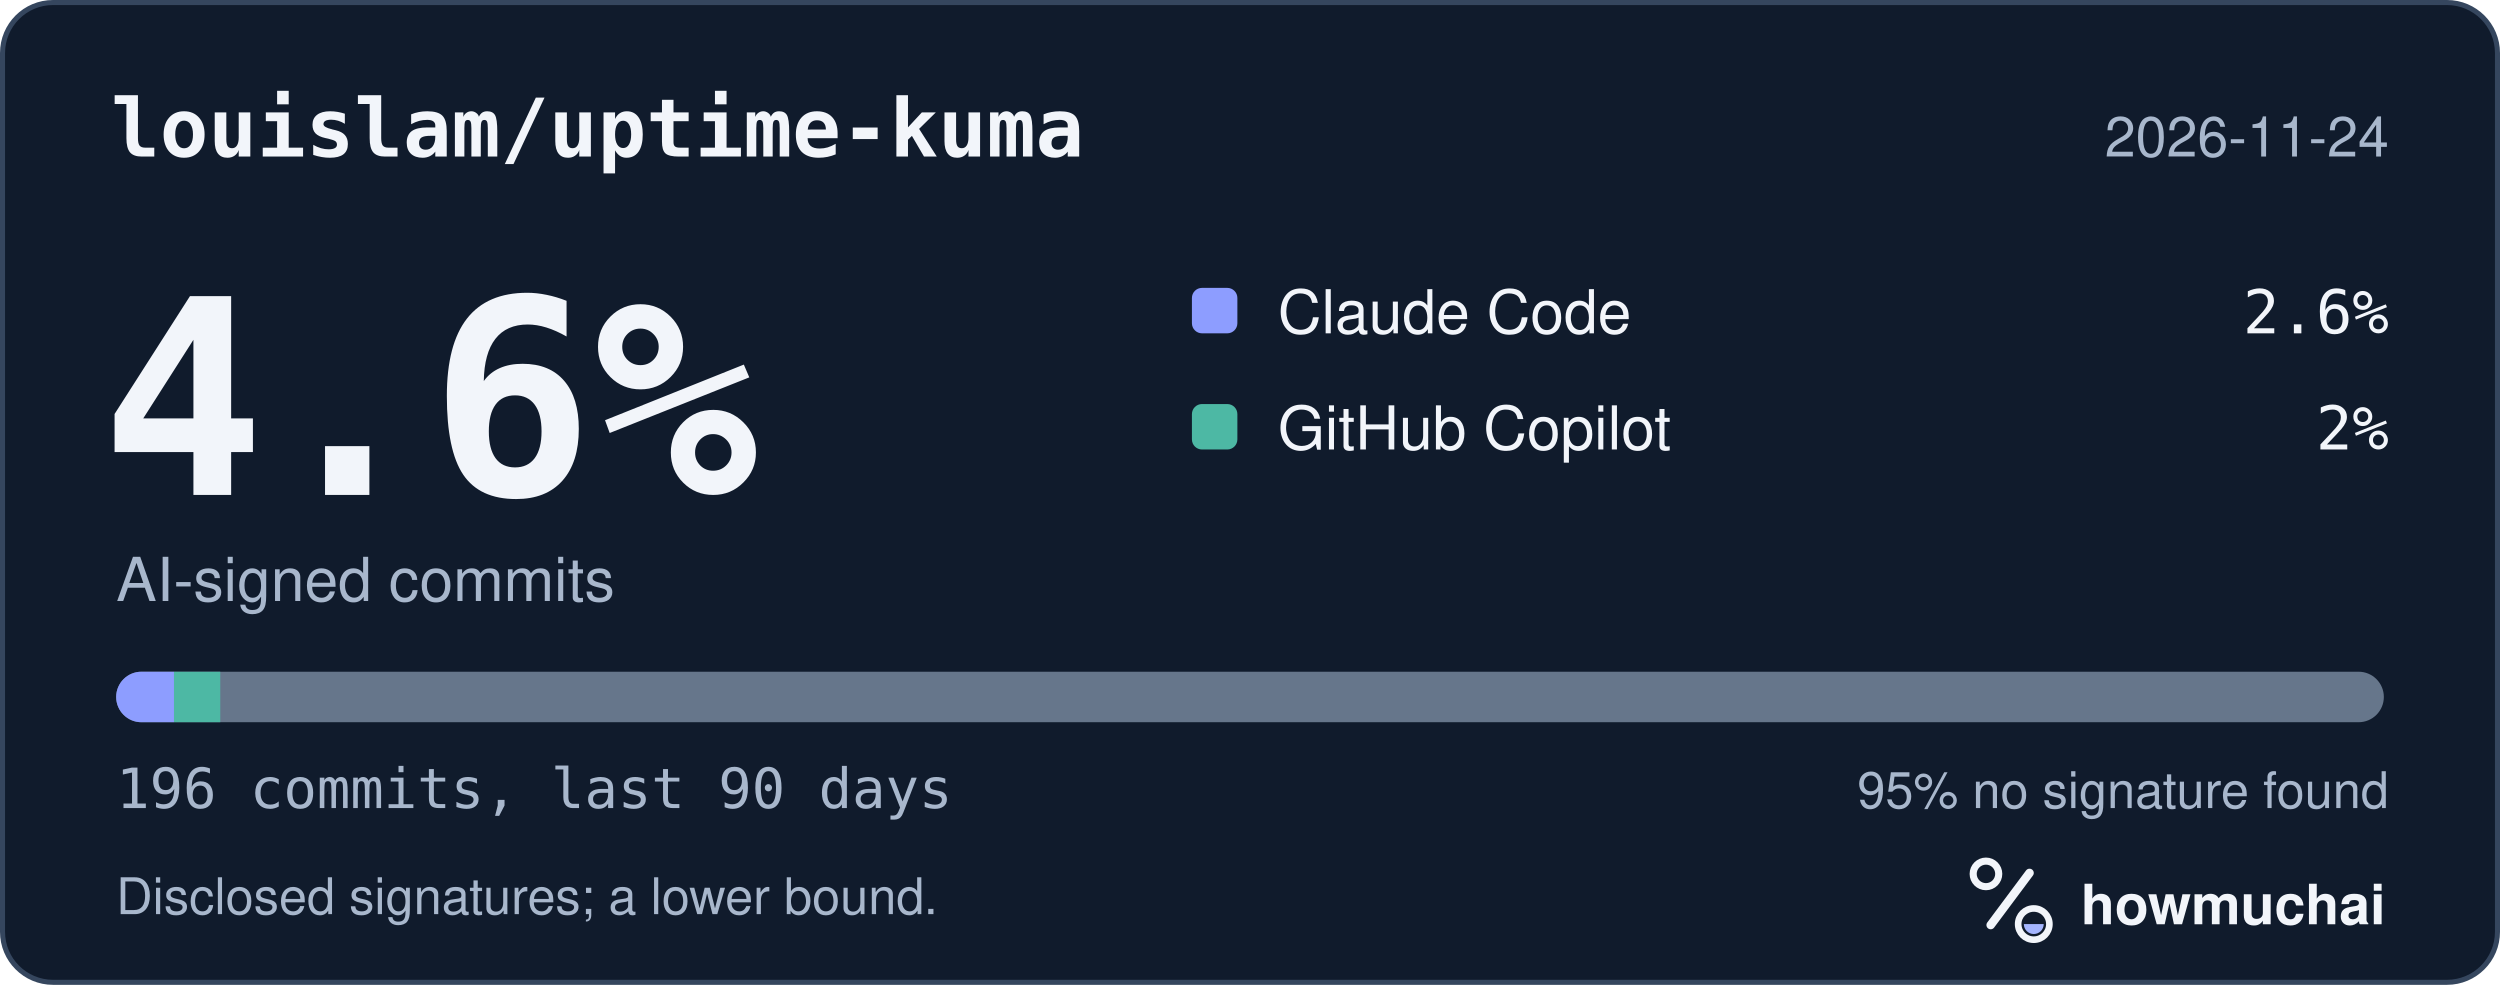
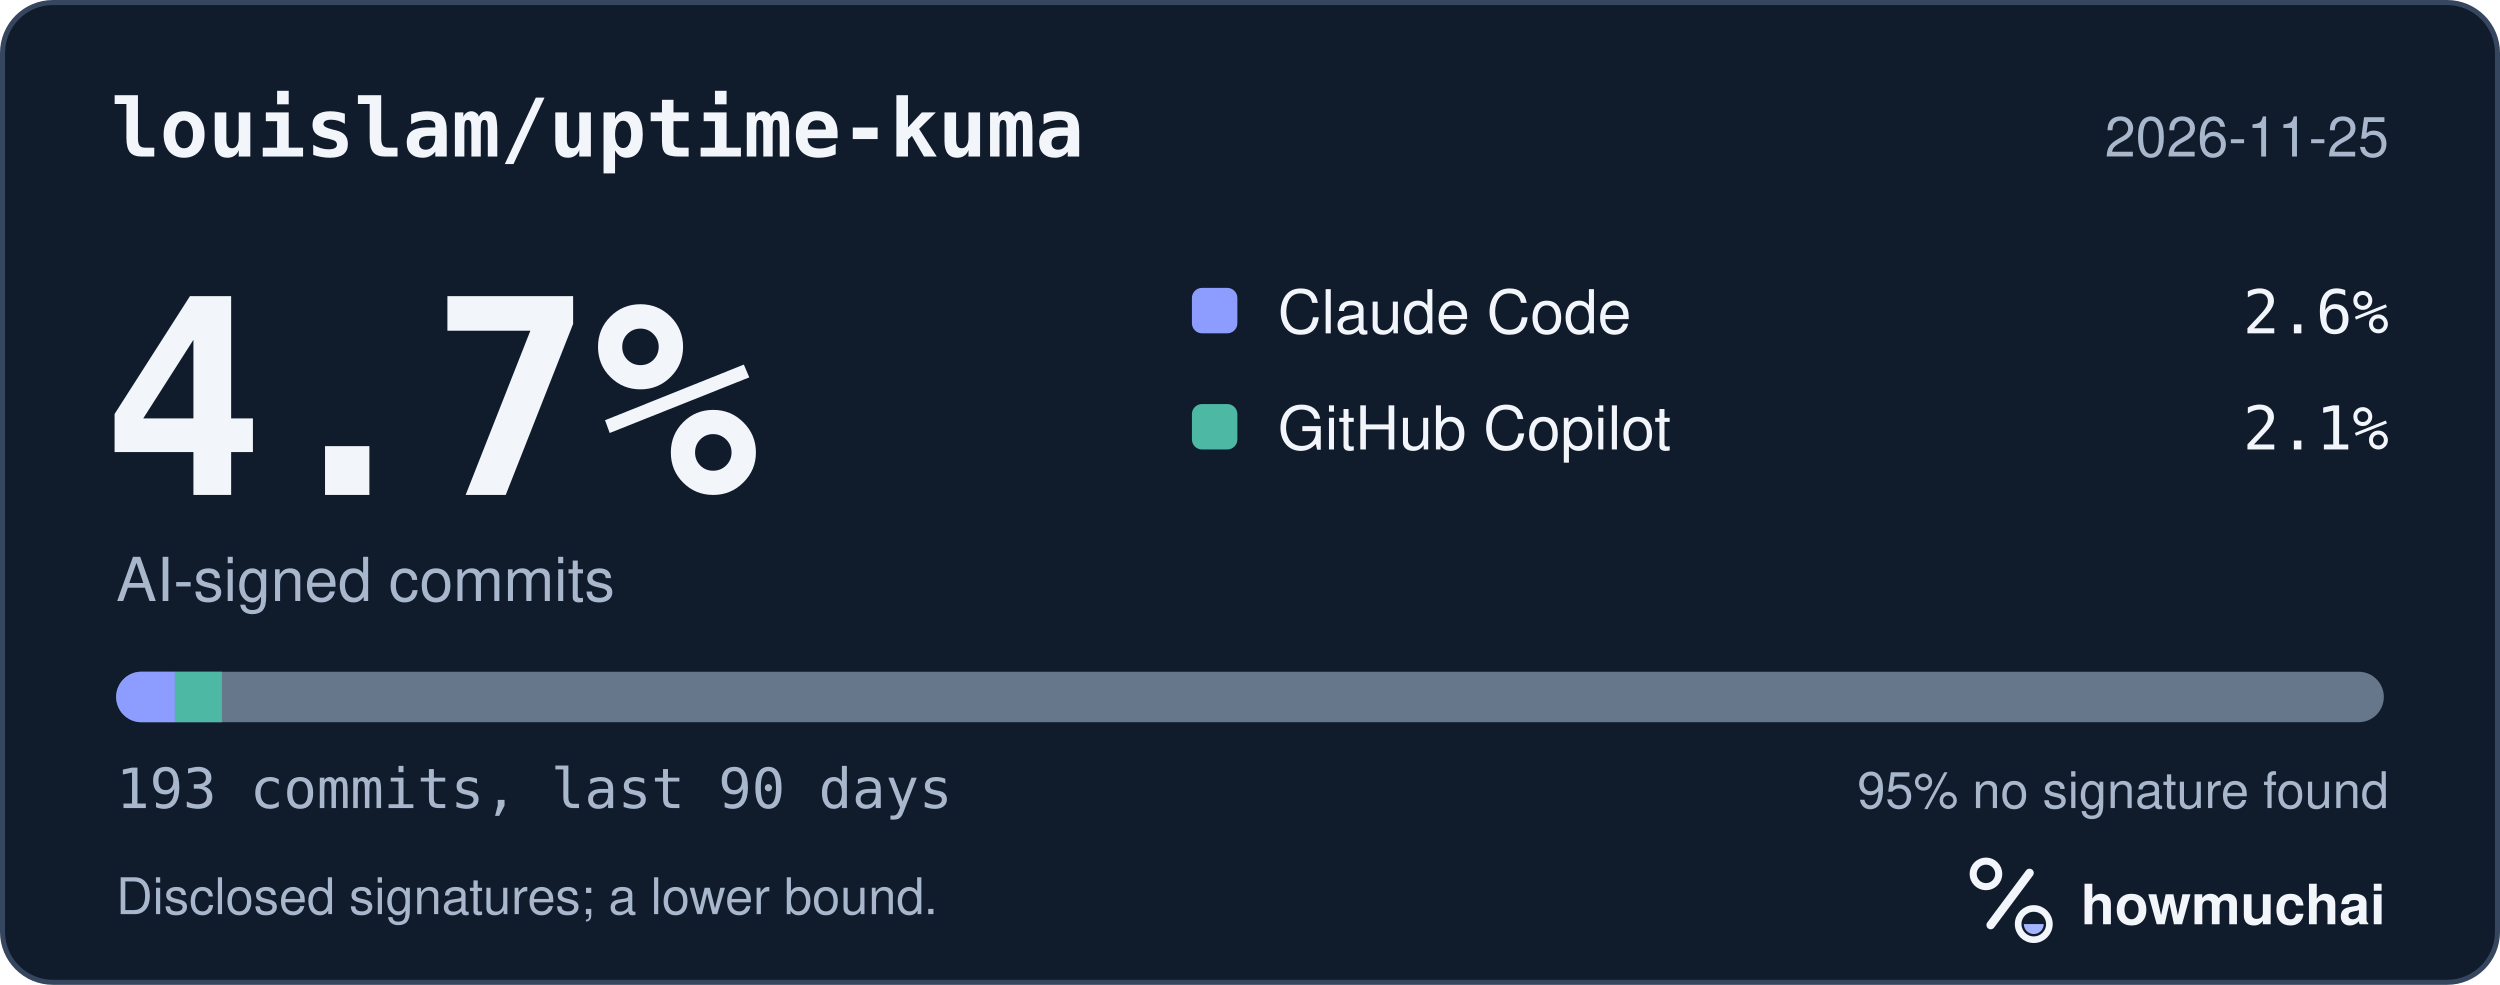
<svg xmlns="http://www.w3.org/2000/svg" width="495" height="195" viewBox="0 0 495 195" role="img" aria-labelledby="hm-t hm-d">
  <rect x="0.5" y="0.5" width="494" height="194" rx="10" fill="#101B2C" stroke="#35465E" />
  <text x="22" y="31" fill="#F2F5FA" font-family="ui-monospace, SF Mono, Menlo, Consolas, IBM Plex Mono, monospace" font-size="16" font-weight="600">louislam/uptime-kuma</text>
-   <text x="473" y="31" fill="#A8B7CC" font-family="-apple-system, BlinkMacSystemFont, Segoe UI, Helvetica, Arial, Fira Sans, sans-serif" font-size="11" text-anchor="end">2026-11-24</text>
-   <text x="20" y="98" fill="#F2F5FA" font-family="ui-monospace, SF Mono, Menlo, Consolas, IBM Plex Mono, monospace" font-size="54" font-weight="700">4.6%</text>
+   <text x="473" y="31" fill="#A8B7CC" font-family="-apple-system, BlinkMacSystemFont, Segoe UI, Helvetica, Arial, Fira Sans, sans-serif" font-size="11" text-anchor="end">2026-11-25</text>
+   <text x="20" y="98" fill="#F2F5FA" font-family="ui-monospace, SF Mono, Menlo, Consolas, IBM Plex Mono, monospace" font-size="54" font-weight="700">4.7%</text>
  <text x="23" y="119" fill="#A8B7CC" font-family="-apple-system, BlinkMacSystemFont, Segoe UI, Helvetica, Arial, Fira Sans, sans-serif" font-size="12">AI-signed commits</text>
  <rect x="236" y="57" width="9" height="9" rx="2" fill="#8D9DFF" />
  <text x="253" y="66" fill="#F2F5FA" font-family="-apple-system, BlinkMacSystemFont, Segoe UI, Helvetica, Arial, Fira Sans, sans-serif" font-size="12">Claude Code</text>
  <text x="473" y="66" fill="#F2F5FA" font-family="ui-monospace, SF Mono, Menlo, Consolas, IBM Plex Mono, monospace" font-size="12" text-anchor="end">2.6%</text>
  <rect x="236" y="80" width="9" height="9" rx="2" fill="#4DB8A4" />
  <text x="253" y="89" fill="#F2F5FA" font-family="-apple-system, BlinkMacSystemFont, Segoe UI, Helvetica, Arial, Fira Sans, sans-serif" font-size="12">GitHub Copilot</text>
-   <text x="473" y="89" fill="#F2F5FA" font-family="ui-monospace, SF Mono, Menlo, Consolas, IBM Plex Mono, monospace" font-size="12" text-anchor="end">2%</text>
+   <text x="473" y="89" fill="#F2F5FA" font-family="ui-monospace, SF Mono, Menlo, Consolas, IBM Plex Mono, monospace" font-size="12" text-anchor="end">2.1%</text>
  <defs>
    <clipPath id="hm-bar">
      <rect x="23" y="133" width="449" height="10" rx="5" />
    </clipPath>
  </defs>
  <rect x="23" y="133" width="449" height="10" rx="5" fill="#66768B" />
  <g clip-path="url(#hm-bar)">
-     <rect x="23.00" y="133" width="11.45" height="10" fill="#8D9DFF" />
-     <rect x="34.45" y="133" width="9.16" height="10" fill="#4DB8A4" />
+     <rect x="23.00" y="133" width="11.63" height="10" fill="#8D9DFF" />
+     <rect x="34.63" y="133" width="9.31" height="10" fill="#4DB8A4" />
  </g>
-   <text x="23" y="160" fill="#A8B7CC" font-family="ui-monospace, SF Mono, Menlo, Consolas, IBM Plex Mono, monospace" font-size="11">196 commits, last 90 days</text>
+   <text x="23" y="160" fill="#A8B7CC" font-family="ui-monospace, SF Mono, Menlo, Consolas, IBM Plex Mono, monospace" font-size="11">193 commits, last 90 days</text>
  <text x="473" y="160" fill="#A8B7CC" font-family="-apple-system, BlinkMacSystemFont, Segoe UI, Helvetica, Arial, Fira Sans, sans-serif" font-size="10" text-anchor="end">95% no signature found</text>
  <text x="23" y="181" fill="#A8B7CC" font-family="-apple-system, BlinkMacSystemFont, Segoe UI, Helvetica, Arial, Fira Sans, sans-serif" font-size="10">Disclosed signatures; a lower bound.</text>
  <g transform="translate(386 166) scale(0.046875)">
    <circle cx="154" cy="150" r="54" fill="none" stroke="#F2F5FA" stroke-width="30" />
    <path d="M174 366 338 146" fill="none" stroke="#F2F5FA" stroke-width="36" stroke-linecap="round" />
    <circle cx="356" cy="362" r="66" fill="none" stroke="#F2F5FA" stroke-width="28" />
    <path d="M314 362a42 42 0 0 0 84 0Z" fill="#A4B5FF" />
  </g>
  <text x="412" y="183" fill="#F2F5FA" font-family="-apple-system, BlinkMacSystemFont, Segoe UI, Helvetica, Arial, Fira Sans, sans-serif" font-size="11" font-weight="650">howmuchai</text>
</svg>
